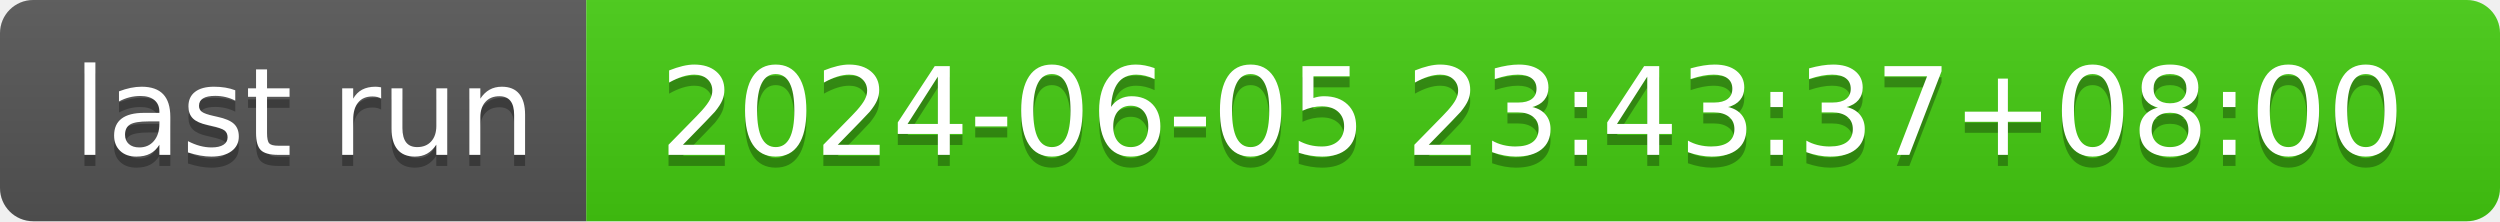
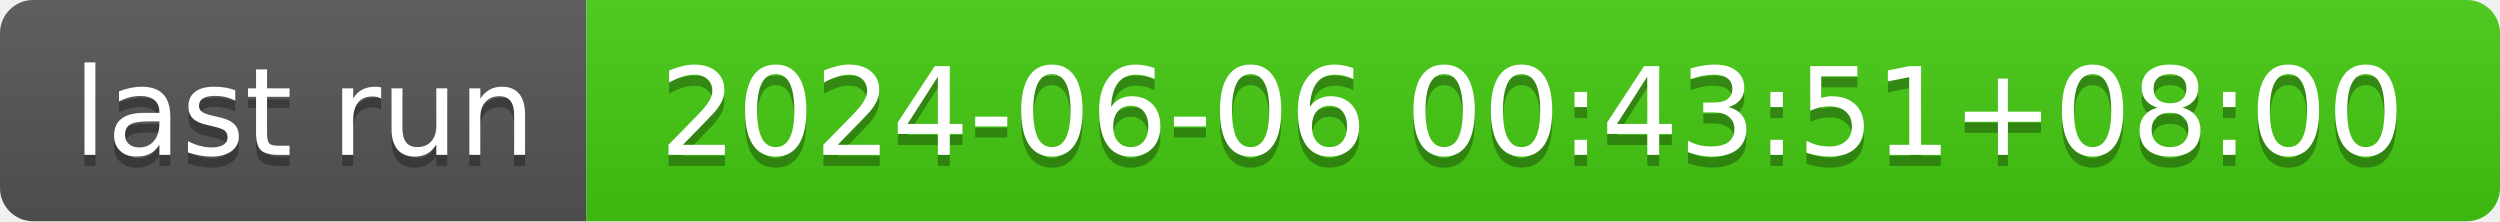
- <svg xmlns="http://www.w3.org/2000/svg" width="226" height="20" role="img" aria-label="last run: 2024-06-05 23:43:37+08:00">
+ <svg xmlns="http://www.w3.org/2000/svg" width="226" height="20" role="img" aria-label="last run: 2024-06-06 00:43:51+08:00">
  <linearGradient id="s" x2="0" y2="100%">
    <stop offset="0" stop-color="#bbb" stop-opacity=".1" />
    <stop offset="1" stop-opacity=".1" />
  </linearGradient>
  <clipPath id="r">
    <rect width="226" height="20" rx="3" fill="#fff" />
  </clipPath>
  <g clip-path="url(#r)">
    <rect width="53" height="20" fill="#555" />
    <rect x="53" width="173" height="20" fill="#4c1" />
    <rect width="226" height="20" fill="url(#s)" />
  </g>
  <g fill="#fff" text-anchor="middle" font-family="Verdana,Geneva,DejaVu Sans,sans-serif" text-rendering="geometricPrecision" font-size="110">
    <text aria-hidden="true" x="275" y="150" fill="#010101" fill-opacity=".3" transform="scale(.1)" textLength="430">last run</text>
    <text x="275" y="140" transform="scale(.1)" fill="#fff" textLength="430">last run</text>
-     <text aria-hidden="true" x="1385" y="150" fill="#010101" fill-opacity=".3" transform="scale(.1)" textLength="1630">2024-06-05 23:43:37+08:00</text>
-     <text x="1385" y="140" transform="scale(.1)" fill="#fff" textLength="1630">2024-06-05 23:43:37+08:00</text>
+     <text aria-hidden="true" x="1385" y="150" fill="#010101" fill-opacity=".3" transform="scale(.1)" textLength="1630">2024-06-06 00:43:51+08:00</text>
+     <text x="1385" y="140" transform="scale(.1)" fill="#fff" textLength="1630">2024-06-06 00:43:51+08:00</text>
  </g>
</svg>
